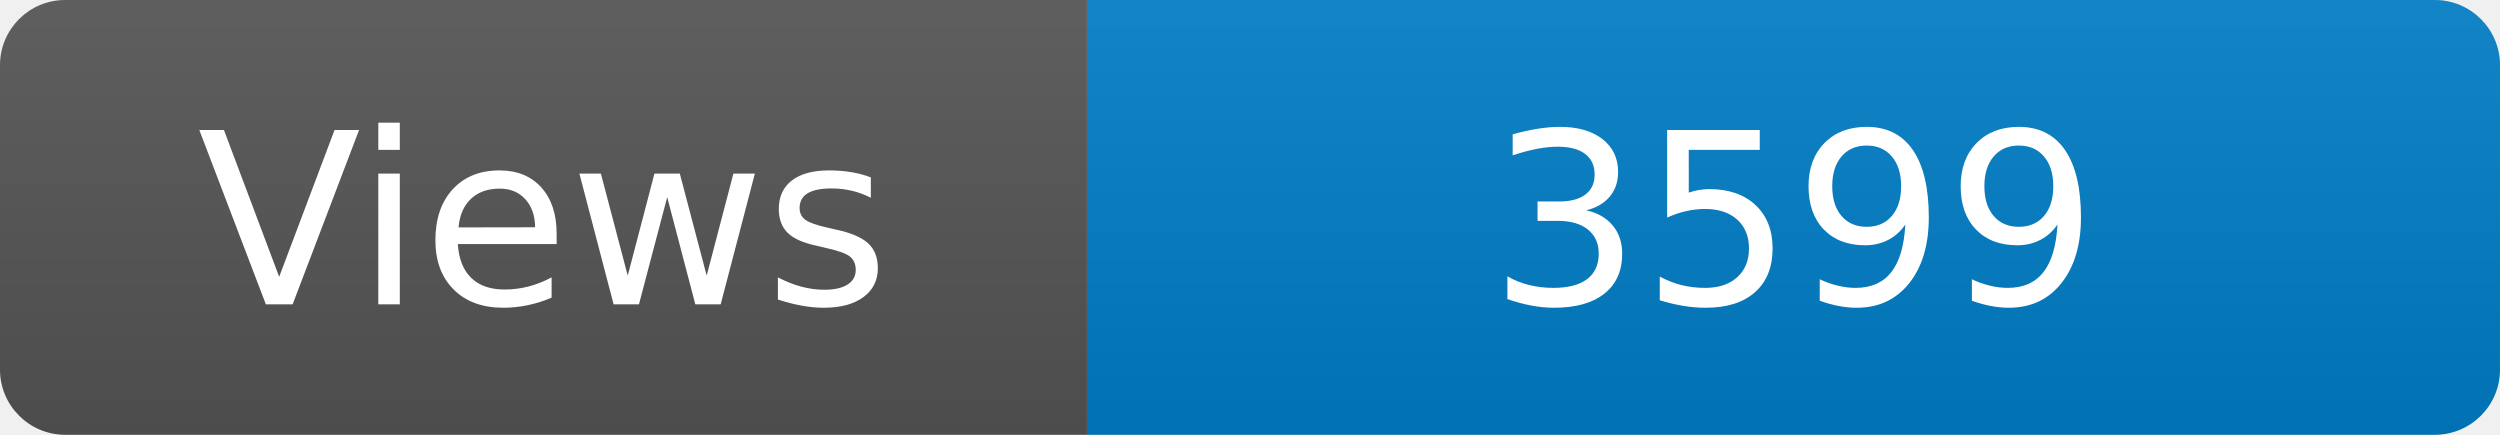
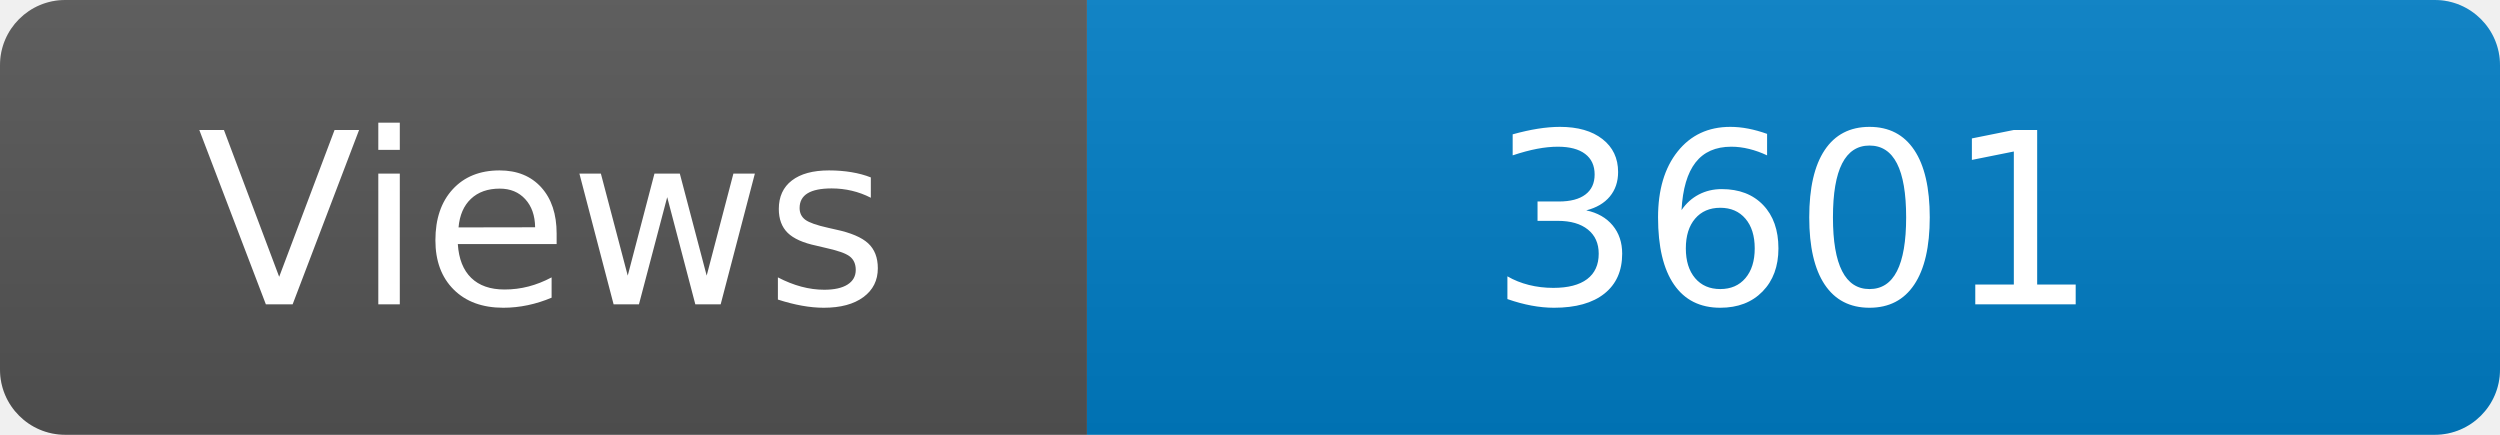
<svg xmlns="http://www.w3.org/2000/svg" width="115" height="20" role="img" aria-label="Maintained?: yes">
  <linearGradient id="s" x2="0" y2="100%">
    <stop offset="0" stop-color="#bbb" stop-opacity=".1" />
    <stop offset="1" stop-opacity=".1" />
  </linearGradient>
  <clipPath id="r">
    <rect width="115" height="20" rx="3" fill="#fff" />
  </clipPath>
  <g clip-path="url(#r)">
    <rect width="50" height="20" fill="#555" />
    <rect x="50" width="160" height="20" fill="#007ec6" />
    <rect width="115" height="20" fill="url(#s)" />
  </g>
  <g fill="#fff" text-anchor="middle" font-family="Verdana,Geneva,DejaVu Sans,sans-serif" font-size="110">
    <text x="250" y="140" transform="scale(.1)" fill="#fff">Views</text>
-     <text x="825" y="140" transform="scale(.1)" fill="#fff">3599</text>
+     <text x="825" y="140" transform="scale(.1)" fill="#fff">3601</text>
  </g>
</svg>
